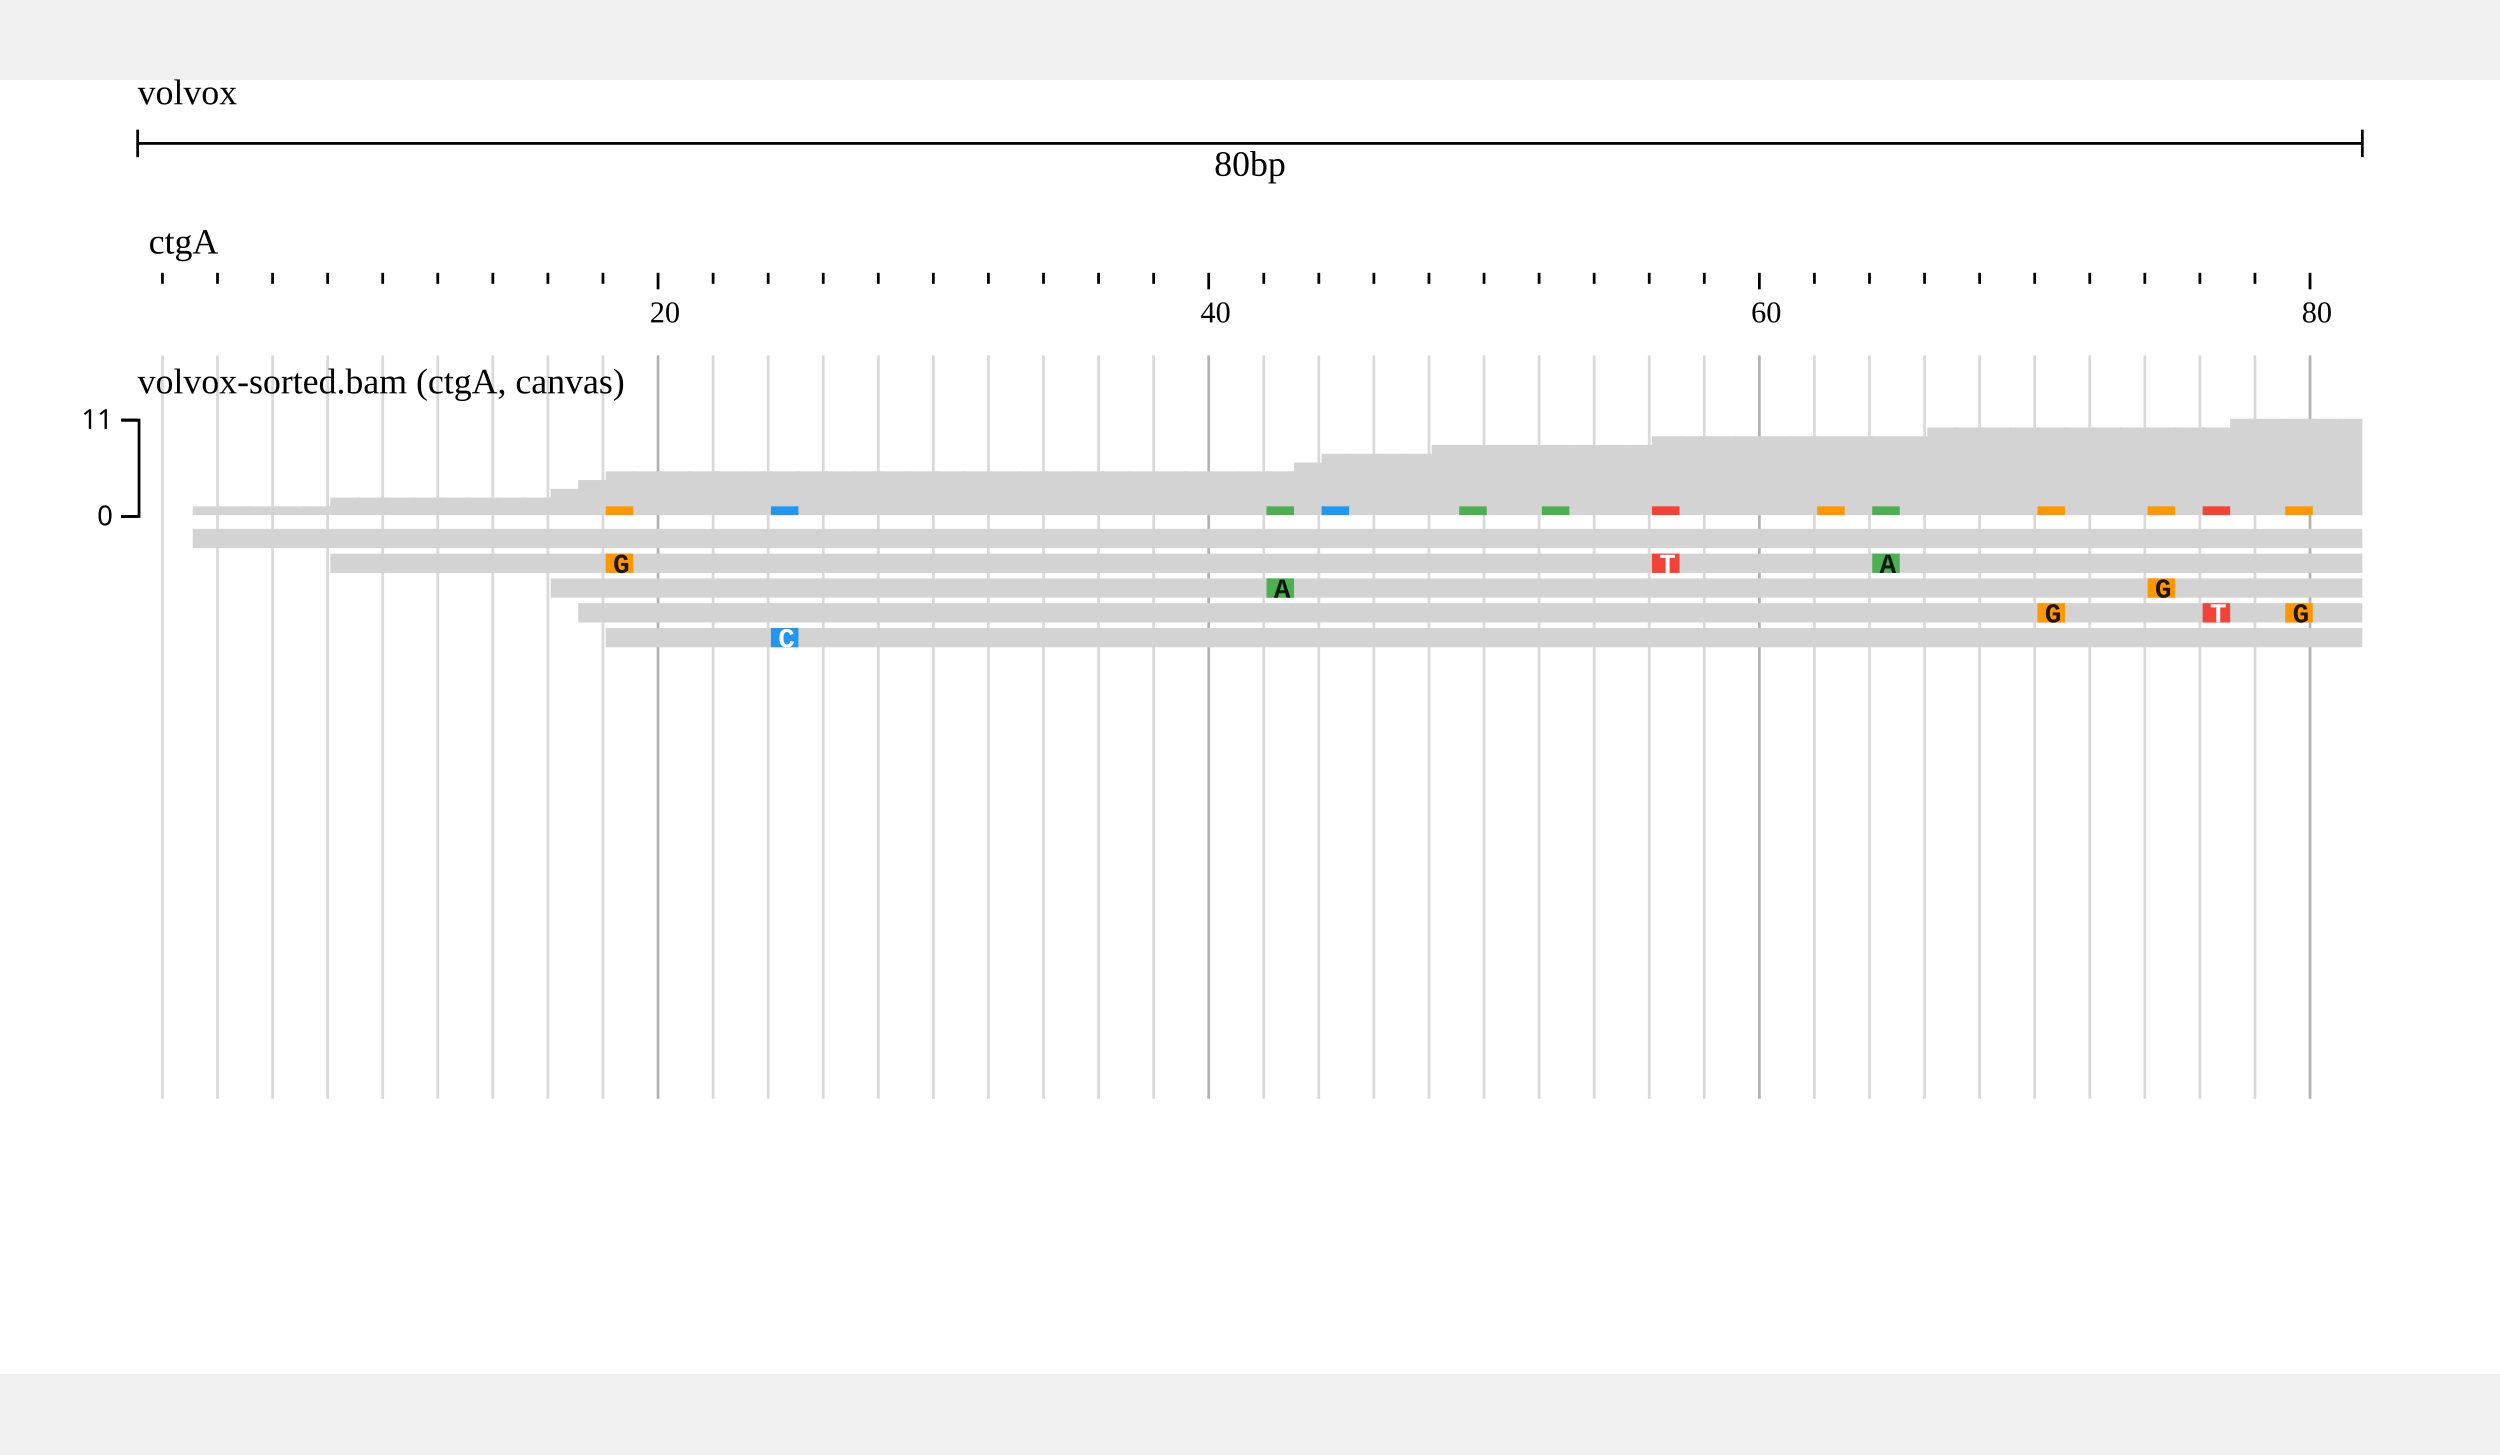
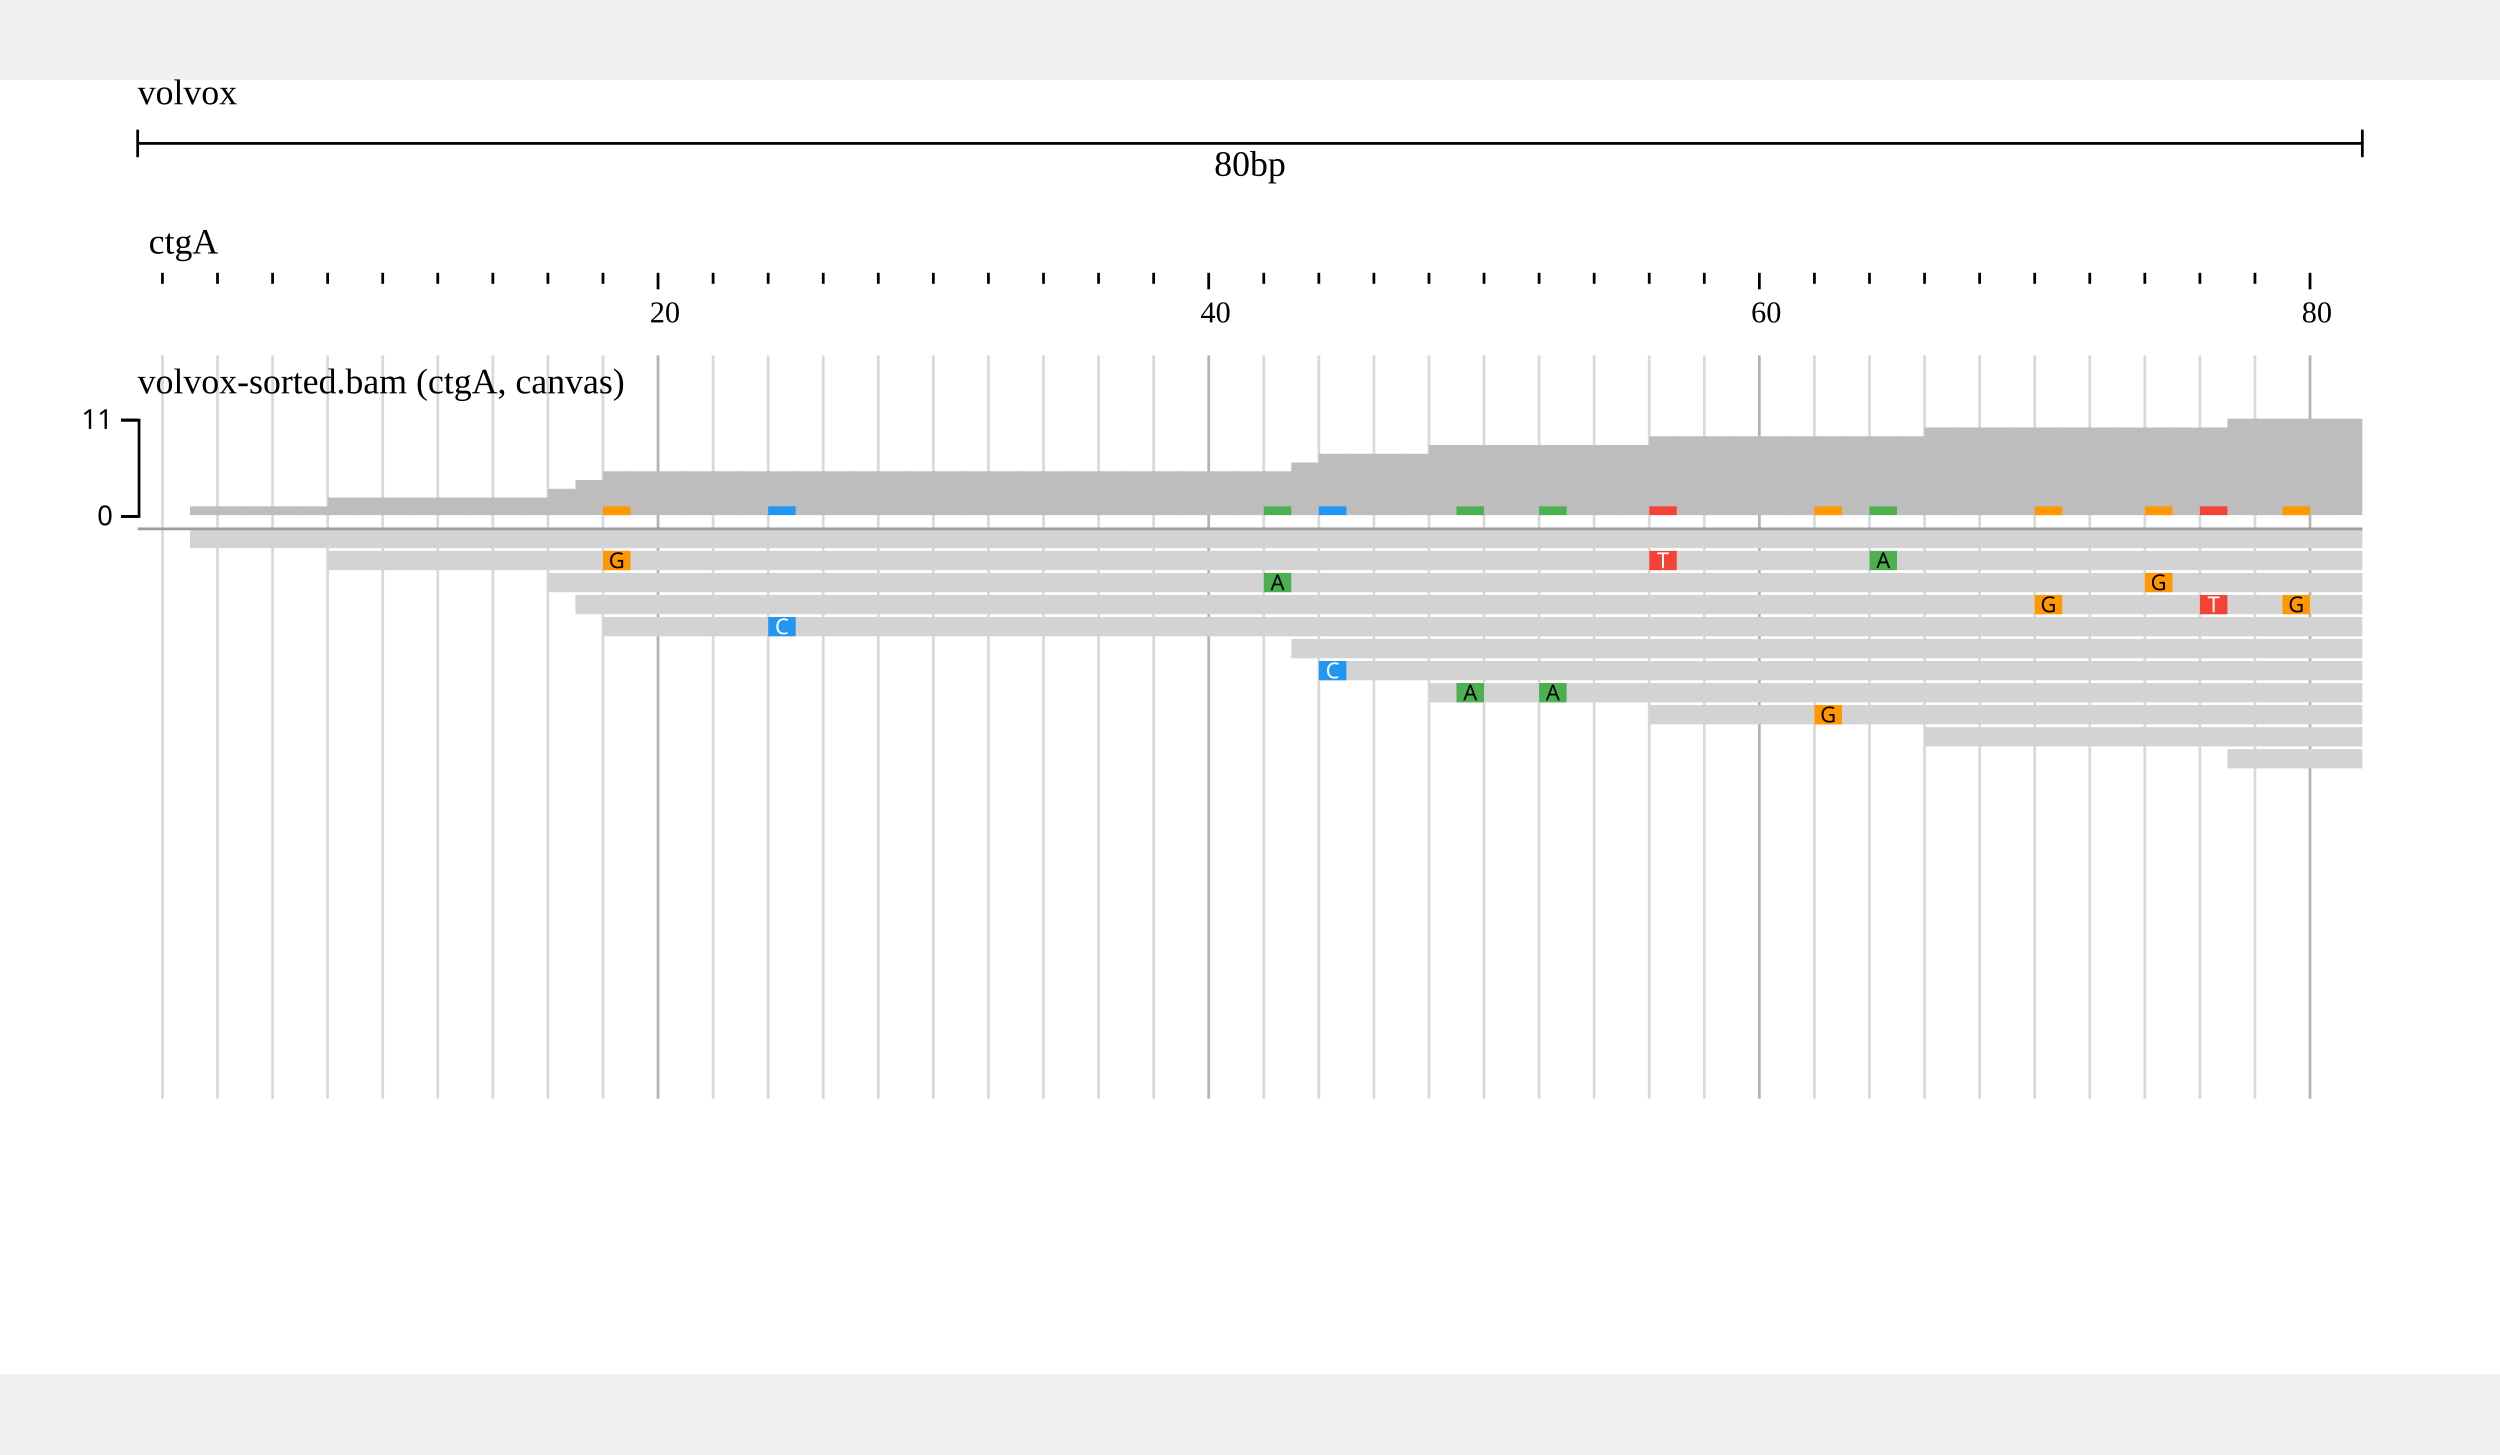
<svg xmlns="http://www.w3.org/2000/svg" width="808" height="470" viewBox="0,0,908,470">
  <rect width="908" height="470" fill="#ffffff" />
  <g transform="translate(50 0)">
    <g transform="translate(0)">
      <g id="header">
        <text x="0" y="0" dominant-baseline="hanging" font-size="13" fill="#000000">volvox</text>
        <g transform="translate(0 13)">
          <line x1="0" x2="808" y1="10" y2="10" stroke="#000000" />
          <line x1="0" x2="0" y1="5" y2="15" stroke="#000000" />
          <line x1="808" x2="808" y1="5" y2="15" stroke="#000000" />
          <text x="404" y="13" text-anchor="middle" dominant-baseline="hanging" font-size="13" fill="#000000">80bp</text>
        </g>
        <g transform="translate(0 50)">
          <g>
            <defs>
              <clipPath id="clip-volvox:ctgA:0.1:80.9:0">
                <rect x="0" y="0" width="808" height="100" />
              </clipPath>
            </defs>
            <g transform="translate(0 0)">
              <g clip-path="url(#clip-volvox:ctgA:0.1:80.9:0)">
                <text x="4" y="13" font-size="13" fill="#000000">ctgA</text>
                <g transform="translate(0 20)">
                  <line x1="-31" x2="-31" y1="0" y2="4" stroke-width="1" stroke="#000000" />
                  <line x1="-11" x2="-11" y1="0" y2="6" stroke-width="1" stroke="#000000" />
                  <line x1="9" x2="9" y1="0" y2="4" stroke-width="1" stroke="#000000" />
                  <line x1="29" x2="29" y1="0" y2="4" stroke-width="1" stroke="#000000" />
                  <line x1="49" x2="49" y1="0" y2="4" stroke-width="1" stroke="#000000" />
                  <line x1="69" x2="69" y1="0" y2="4" stroke-width="1" stroke="#000000" />
                  <line x1="89" x2="89" y1="0" y2="4" stroke-width="1" stroke="#000000" />
                  <line x1="109" x2="109" y1="0" y2="4" stroke-width="1" stroke="#000000" />
                  <line x1="129" x2="129" y1="0" y2="4" stroke-width="1" stroke="#000000" />
                  <line x1="149" x2="149" y1="0" y2="4" stroke-width="1" stroke="#000000" />
                  <line x1="169" x2="169" y1="0" y2="4" stroke-width="1" stroke="#000000" />
                  <line x1="189" x2="189" y1="0" y2="6" stroke-width="1" stroke="#000000" />
                  <line x1="209" x2="209" y1="0" y2="4" stroke-width="1" stroke="#000000" />
                  <line x1="229" x2="229" y1="0" y2="4" stroke-width="1" stroke="#000000" />
                  <line x1="249" x2="249" y1="0" y2="4" stroke-width="1" stroke="#000000" />
                  <line x1="269" x2="269" y1="0" y2="4" stroke-width="1" stroke="#000000" />
                  <line x1="289" x2="289" y1="0" y2="4" stroke-width="1" stroke="#000000" />
                  <line x1="309" x2="309" y1="0" y2="4" stroke-width="1" stroke="#000000" />
                  <line x1="329" x2="329" y1="0" y2="4" stroke-width="1" stroke="#000000" />
                  <line x1="349" x2="349" y1="0" y2="4" stroke-width="1" stroke="#000000" />
                  <line x1="369" x2="369" y1="0" y2="4" stroke-width="1" stroke="#000000" />
                  <line x1="389" x2="389" y1="0" y2="6" stroke-width="1" stroke="#000000" />
                  <line x1="409" x2="409" y1="0" y2="4" stroke-width="1" stroke="#000000" />
                  <line x1="429" x2="429" y1="0" y2="4" stroke-width="1" stroke="#000000" />
                  <line x1="449" x2="449" y1="0" y2="4" stroke-width="1" stroke="#000000" />
                  <line x1="469" x2="469" y1="0" y2="4" stroke-width="1" stroke="#000000" />
                  <line x1="489" x2="489" y1="0" y2="4" stroke-width="1" stroke="#000000" />
                  <line x1="509" x2="509" y1="0" y2="4" stroke-width="1" stroke="#000000" />
                  <line x1="529" x2="529" y1="0" y2="4" stroke-width="1" stroke="#000000" />
                  <line x1="549" x2="549" y1="0" y2="4" stroke-width="1" stroke="#000000" />
                  <line x1="569" x2="569" y1="0" y2="4" stroke-width="1" stroke="#000000" />
                  <line x1="589" x2="589" y1="0" y2="6" stroke-width="1" stroke="#000000" />
                  <line x1="609" x2="609" y1="0" y2="4" stroke-width="1" stroke="#000000" />
                  <line x1="629" x2="629" y1="0" y2="4" stroke-width="1" stroke="#000000" />
                  <line x1="649" x2="649" y1="0" y2="4" stroke-width="1" stroke="#000000" />
                  <line x1="669" x2="669" y1="0" y2="4" stroke-width="1" stroke="#000000" />
                  <line x1="689" x2="689" y1="0" y2="4" stroke-width="1" stroke="#000000" />
                  <line x1="709" x2="709" y1="0" y2="4" stroke-width="1" stroke="#000000" />
                  <line x1="729" x2="729" y1="0" y2="4" stroke-width="1" stroke="#000000" />
                  <line x1="749" x2="749" y1="0" y2="4" stroke-width="1" stroke="#000000" />
                  <line x1="769" x2="769" y1="0" y2="4" stroke-width="1" stroke="#000000" />
                  <line x1="789" x2="789" y1="0" y2="6" stroke-width="1" stroke="#000000" />
                  <line x1="809" x2="809" y1="0" y2="4" stroke-width="1" stroke="#000000" />
                  <line x1="829" x2="829" y1="0" y2="4" stroke-width="1" stroke="#000000" />
                  <text x="186" y="18" font-size="11" fill="#000000">20</text>
                  <text x="386" y="18" font-size="11" fill="#000000">40</text>
                  <text x="586" y="18" font-size="11" fill="#000000">60</text>
                  <text x="786" y="18" font-size="11" fill="#000000">80</text>
                </g>
              </g>
            </g>
          </g>
        </g>
      </g>
    </g>
    <g transform="translate(0 100)">
      <g>
        <defs>
          <clipPath id="gridline-clip-volvox:ctgA:0.1:80.9:0">
            <rect x="0" y="0" width="808" height="270" />
          </clipPath>
        </defs>
        <g transform="translate(0 0)" clip-path="url(#gridline-clip-volvox:ctgA:0.1:80.9:0)">
          <line x1="-31" x2="-31" y1="0" y2="270" stroke-width="1" stroke="#000000" stroke-opacity="0.15" />
          <line x1="-11" x2="-11" y1="0" y2="270" stroke-width="1" stroke="#000000" stroke-opacity="0.3" />
          <line x1="9" x2="9" y1="0" y2="270" stroke-width="1" stroke="#000000" stroke-opacity="0.15" />
          <line x1="29" x2="29" y1="0" y2="270" stroke-width="1" stroke="#000000" stroke-opacity="0.15" />
          <line x1="49" x2="49" y1="0" y2="270" stroke-width="1" stroke="#000000" stroke-opacity="0.15" />
          <line x1="69" x2="69" y1="0" y2="270" stroke-width="1" stroke="#000000" stroke-opacity="0.15" />
          <line x1="89" x2="89" y1="0" y2="270" stroke-width="1" stroke="#000000" stroke-opacity="0.15" />
          <line x1="109" x2="109" y1="0" y2="270" stroke-width="1" stroke="#000000" stroke-opacity="0.15" />
          <line x1="129" x2="129" y1="0" y2="270" stroke-width="1" stroke="#000000" stroke-opacity="0.15" />
          <line x1="149" x2="149" y1="0" y2="270" stroke-width="1" stroke="#000000" stroke-opacity="0.15" />
          <line x1="169" x2="169" y1="0" y2="270" stroke-width="1" stroke="#000000" stroke-opacity="0.15" />
          <line x1="189" x2="189" y1="0" y2="270" stroke-width="1" stroke="#000000" stroke-opacity="0.3" />
          <line x1="209" x2="209" y1="0" y2="270" stroke-width="1" stroke="#000000" stroke-opacity="0.15" />
          <line x1="229" x2="229" y1="0" y2="270" stroke-width="1" stroke="#000000" stroke-opacity="0.15" />
          <line x1="249" x2="249" y1="0" y2="270" stroke-width="1" stroke="#000000" stroke-opacity="0.15" />
          <line x1="269" x2="269" y1="0" y2="270" stroke-width="1" stroke="#000000" stroke-opacity="0.15" />
          <line x1="289" x2="289" y1="0" y2="270" stroke-width="1" stroke="#000000" stroke-opacity="0.15" />
          <line x1="309" x2="309" y1="0" y2="270" stroke-width="1" stroke="#000000" stroke-opacity="0.15" />
          <line x1="329" x2="329" y1="0" y2="270" stroke-width="1" stroke="#000000" stroke-opacity="0.15" />
          <line x1="349" x2="349" y1="0" y2="270" stroke-width="1" stroke="#000000" stroke-opacity="0.15" />
          <line x1="369" x2="369" y1="0" y2="270" stroke-width="1" stroke="#000000" stroke-opacity="0.15" />
          <line x1="389" x2="389" y1="0" y2="270" stroke-width="1" stroke="#000000" stroke-opacity="0.3" />
          <line x1="409" x2="409" y1="0" y2="270" stroke-width="1" stroke="#000000" stroke-opacity="0.15" />
          <line x1="429" x2="429" y1="0" y2="270" stroke-width="1" stroke="#000000" stroke-opacity="0.15" />
          <line x1="449" x2="449" y1="0" y2="270" stroke-width="1" stroke="#000000" stroke-opacity="0.15" />
          <line x1="469" x2="469" y1="0" y2="270" stroke-width="1" stroke="#000000" stroke-opacity="0.15" />
          <line x1="489" x2="489" y1="0" y2="270" stroke-width="1" stroke="#000000" stroke-opacity="0.15" />
          <line x1="509" x2="509" y1="0" y2="270" stroke-width="1" stroke="#000000" stroke-opacity="0.15" />
          <line x1="529" x2="529" y1="0" y2="270" stroke-width="1" stroke="#000000" stroke-opacity="0.15" />
          <line x1="549" x2="549" y1="0" y2="270" stroke-width="1" stroke="#000000" stroke-opacity="0.15" />
          <line x1="569" x2="569" y1="0" y2="270" stroke-width="1" stroke="#000000" stroke-opacity="0.15" />
          <line x1="589" x2="589" y1="0" y2="270" stroke-width="1" stroke="#000000" stroke-opacity="0.3" />
          <line x1="609" x2="609" y1="0" y2="270" stroke-width="1" stroke="#000000" stroke-opacity="0.15" />
          <line x1="629" x2="629" y1="0" y2="270" stroke-width="1" stroke="#000000" stroke-opacity="0.15" />
          <line x1="649" x2="649" y1="0" y2="270" stroke-width="1" stroke="#000000" stroke-opacity="0.15" />
          <line x1="669" x2="669" y1="0" y2="270" stroke-width="1" stroke="#000000" stroke-opacity="0.15" />
          <line x1="689" x2="689" y1="0" y2="270" stroke-width="1" stroke="#000000" stroke-opacity="0.15" />
          <line x1="709" x2="709" y1="0" y2="270" stroke-width="1" stroke="#000000" stroke-opacity="0.15" />
          <line x1="729" x2="729" y1="0" y2="270" stroke-width="1" stroke="#000000" stroke-opacity="0.15" />
          <line x1="749" x2="749" y1="0" y2="270" stroke-width="1" stroke="#000000" stroke-opacity="0.15" />
          <line x1="769" x2="769" y1="0" y2="270" stroke-width="1" stroke="#000000" stroke-opacity="0.15" />
          <line x1="789" x2="789" y1="0" y2="270" stroke-width="1" stroke="#000000" stroke-opacity="0.3" />
          <line x1="809" x2="809" y1="0" y2="270" stroke-width="1" stroke="#000000" stroke-opacity="0.15" />
          <line x1="829" x2="829" y1="0" y2="270" stroke-width="1" stroke="#000000" stroke-opacity="0.15" />
        </g>
      </g>
    </g>
    <g transform="translate(0 100)">
      <g transform="translate(0 0)">
        <defs>
          <clipPath id="track-clip-volvox_alignments_pileup_coverage">
            <rect x="-50" y="18" width="858" height="250" />
          </clipPath>
        </defs>
        <g clip-path="url(#track-clip-volvox_alignments_pileup_coverage)">
          <g transform="translate(0 18)">
-             <g>
+             <defs>
+               <clipPath id="alignments-clip-Ts1CbMlWv4">
+                 <rect x="0" y="0" width="808" height="250" />
+               </clipPath>
+             </defs>
+             <g clip-path="url(#alignments-clip-Ts1CbMlWv4)">
              <g>
-                 <g transform="translate(0 0)">
-                   <defs>
-                     <clipPath id="clip-jest-0">
-                       <rect x="0" y="0" width="808" height="45" />
-                     </clipPath>
-                   </defs>
-                   <g clip-path="url(#clip-jest-0)">
-                     <g>
-                       <defs />
-                       <g>
-                         <g>
-                           <rect fill="#d3d3d3" stroke="none" x="20" y="36.818" width="10.6" height="3.182" />
-                           <rect fill="#d3d3d3" stroke="none" x="30" y="36.818" width="10.6" height="3.182" />
-                           <rect fill="#d3d3d3" stroke="none" x="40" y="36.818" width="10.6" height="3.182" />
-                           <rect fill="#d3d3d3" stroke="none" x="50" y="36.818" width="10.6" height="3.182" />
-                           <rect fill="#d3d3d3" stroke="none" x="60" y="36.818" width="10.6" height="3.182" />
-                           <rect fill="#d3d3d3" stroke="none" x="70" y="33.636" width="10.6" height="6.364" />
-                           <rect fill="#d3d3d3" stroke="none" x="80" y="33.636" width="10.6" height="6.364" />
-                           <rect fill="#d3d3d3" stroke="none" x="90" y="33.636" width="10.6" height="6.364" />
-                           <rect fill="#d3d3d3" stroke="none" x="100" y="33.636" width="10.6" height="6.364" />
-                           <rect fill="#d3d3d3" stroke="none" x="110" y="33.636" width="10.6" height="6.364" />
-                           <rect fill="#d3d3d3" stroke="none" x="120" y="33.636" width="10.6" height="6.364" />
-                           <rect fill="#d3d3d3" stroke="none" x="130" y="33.636" width="10.6" height="6.364" />
-                           <rect fill="#d3d3d3" stroke="none" x="140" y="33.636" width="10.6" height="6.364" />
-                           <rect fill="#d3d3d3" stroke="none" x="150" y="30.455" width="10.6" height="9.545" />
-                           <rect fill="#d3d3d3" stroke="none" x="160" y="27.273" width="10.6" height="12.727" />
-                           <rect fill="#d3d3d3" stroke="none" x="170" y="24.091" width="10.6" height="15.909" />
-                           <rect fill="#d3d3d3" stroke="none" x="180" y="24.091" width="10.6" height="15.909" />
-                           <rect fill="#d3d3d3" stroke="none" x="190" y="24.091" width="10.6" height="15.909" />
-                           <rect fill="#d3d3d3" stroke="none" x="200" y="24.091" width="10.6" height="15.909" />
-                           <rect fill="#d3d3d3" stroke="none" x="210" y="24.091" width="10.6" height="15.909" />
-                           <rect fill="#d3d3d3" stroke="none" x="220" y="24.091" width="10.6" height="15.909" />
-                           <rect fill="#d3d3d3" stroke="none" x="230" y="24.091" width="10.6" height="15.909" />
-                           <rect fill="#d3d3d3" stroke="none" x="240" y="24.091" width="10.6" height="15.909" />
-                           <rect fill="#d3d3d3" stroke="none" x="250" y="24.091" width="10.6" height="15.909" />
-                           <rect fill="#d3d3d3" stroke="none" x="260" y="24.091" width="10.6" height="15.909" />
-                           <rect fill="#d3d3d3" stroke="none" x="270" y="24.091" width="10.6" height="15.909" />
-                           <rect fill="#d3d3d3" stroke="none" x="280" y="24.091" width="10.6" height="15.909" />
-                           <rect fill="#d3d3d3" stroke="none" x="290" y="24.091" width="10.6" height="15.909" />
-                           <rect fill="#d3d3d3" stroke="none" x="300" y="24.091" width="10.6" height="15.909" />
-                           <rect fill="#d3d3d3" stroke="none" x="310" y="24.091" width="10.6" height="15.909" />
-                           <rect fill="#d3d3d3" stroke="none" x="320" y="24.091" width="10.6" height="15.909" />
-                           <rect fill="#d3d3d3" stroke="none" x="330" y="24.091" width="10.6" height="15.909" />
-                           <rect fill="#d3d3d3" stroke="none" x="340" y="24.091" width="10.6" height="15.909" />
-                           <rect fill="#d3d3d3" stroke="none" x="350" y="24.091" width="10.6" height="15.909" />
-                           <rect fill="#d3d3d3" stroke="none" x="360" y="24.091" width="10.6" height="15.909" />
-                           <rect fill="#d3d3d3" stroke="none" x="370" y="24.091" width="10.6" height="15.909" />
-                           <rect fill="#d3d3d3" stroke="none" x="380" y="24.091" width="10.6" height="15.909" />
-                           <rect fill="#d3d3d3" stroke="none" x="390" y="24.091" width="10.6" height="15.909" />
-                           <rect fill="#d3d3d3" stroke="none" x="400" y="24.091" width="10.6" height="15.909" />
-                           <rect fill="#d3d3d3" stroke="none" x="410" y="24.091" width="10.6" height="15.909" />
-                           <rect fill="#d3d3d3" stroke="none" x="420" y="20.909" width="10.6" height="19.091" />
-                           <rect fill="#d3d3d3" stroke="none" x="430" y="17.727" width="10.6" height="22.273" />
-                           <rect fill="#d3d3d3" stroke="none" x="440" y="17.727" width="10.6" height="22.273" />
-                           <rect fill="#d3d3d3" stroke="none" x="450" y="17.727" width="10.6" height="22.273" />
-                           <rect fill="#d3d3d3" stroke="none" x="460" y="17.727" width="10.6" height="22.273" />
-                           <rect fill="#d3d3d3" stroke="none" x="470" y="14.545" width="10.6" height="25.455" />
-                           <rect fill="#d3d3d3" stroke="none" x="480" y="14.545" width="10.6" height="25.455" />
-                           <rect fill="#d3d3d3" stroke="none" x="490" y="14.545" width="10.6" height="25.455" />
-                           <rect fill="#d3d3d3" stroke="none" x="500" y="14.545" width="10.6" height="25.455" />
-                           <rect fill="#d3d3d3" stroke="none" x="510" y="14.545" width="10.6" height="25.455" />
-                           <rect fill="#d3d3d3" stroke="none" x="520" y="14.545" width="10.6" height="25.455" />
-                           <rect fill="#d3d3d3" stroke="none" x="530" y="14.545" width="10.6" height="25.455" />
-                           <rect fill="#d3d3d3" stroke="none" x="540" y="14.545" width="10.6" height="25.455" />
-                           <rect fill="#d3d3d3" stroke="none" x="550" y="11.364" width="10.6" height="28.636" />
-                           <rect fill="#d3d3d3" stroke="none" x="560" y="11.364" width="10.6" height="28.636" />
-                           <rect fill="#d3d3d3" stroke="none" x="570" y="11.364" width="10.6" height="28.636" />
-                           <rect fill="#d3d3d3" stroke="none" x="580" y="11.364" width="10.6" height="28.636" />
-                           <rect fill="#d3d3d3" stroke="none" x="590" y="11.364" width="10.6" height="28.636" />
-                           <rect fill="#d3d3d3" stroke="none" x="600" y="11.364" width="10.6" height="28.636" />
-                           <rect fill="#d3d3d3" stroke="none" x="610" y="11.364" width="10.6" height="28.636" />
-                           <rect fill="#d3d3d3" stroke="none" x="620" y="11.364" width="10.6" height="28.636" />
-                           <rect fill="#d3d3d3" stroke="none" x="630" y="11.364" width="10.6" height="28.636" />
-                           <rect fill="#d3d3d3" stroke="none" x="640" y="11.364" width="10.6" height="28.636" />
-                           <rect fill="#d3d3d3" stroke="none" x="650" y="8.182" width="10.6" height="31.818" />
-                           <rect fill="#d3d3d3" stroke="none" x="660" y="8.182" width="10.6" height="31.818" />
-                           <rect fill="#d3d3d3" stroke="none" x="670" y="8.182" width="10.6" height="31.818" />
-                           <rect fill="#d3d3d3" stroke="none" x="680" y="8.182" width="10.6" height="31.818" />
-                           <rect fill="#d3d3d3" stroke="none" x="690" y="8.182" width="10.6" height="31.818" />
-                           <rect fill="#d3d3d3" stroke="none" x="700" y="8.182" width="10.6" height="31.818" />
-                           <rect fill="#d3d3d3" stroke="none" x="710" y="8.182" width="10.6" height="31.818" />
-                           <rect fill="#d3d3d3" stroke="none" x="720" y="8.182" width="10.6" height="31.818" />
-                           <rect fill="#d3d3d3" stroke="none" x="730" y="8.182" width="10.6" height="31.818" />
-                           <rect fill="#d3d3d3" stroke="none" x="740" y="8.182" width="10.6" height="31.818" />
-                           <rect fill="#d3d3d3" stroke="none" x="750" y="8.182" width="10.6" height="31.818" />
-                           <rect fill="#d3d3d3" stroke="none" x="760" y="5" width="10.6" height="35" />
-                           <rect fill="#d3d3d3" stroke="none" x="770" y="5" width="10.6" height="35" />
-                           <rect fill="#d3d3d3" stroke="none" x="780" y="5" width="10.6" height="35" />
-                           <rect fill="#d3d3d3" stroke="none" x="790" y="5" width="10.6" height="35" />
-                           <rect fill="#d3d3d3" stroke="none" x="800" y="5" width="10.6" height="35" />
-                           <rect fill="#ff9800" stroke="none" x="170" y="36.818" width="10" height="3.182" />
-                           <rect fill="#2196f3" stroke="none" x="230" y="36.818" width="10" height="3.182" />
-                           <rect fill="#4caf50" stroke="none" x="410" y="36.818" width="10" height="3.182" />
-                           <rect fill="#2196f3" stroke="none" x="430" y="36.818" width="10" height="3.182" />
-                           <rect fill="#4caf50" stroke="none" x="480" y="36.818" width="10" height="3.182" />
-                           <rect fill="#4caf50" stroke="none" x="510" y="36.818" width="10" height="3.182" />
-                           <rect fill="#f44336" stroke="none" x="550" y="36.818" width="10" height="3.182" />
-                           <rect fill="#ff9800" stroke="none" x="610" y="36.818" width="10" height="3.182" />
-                           <rect fill="#4caf50" stroke="none" x="630" y="36.818" width="10" height="3.182" />
-                           <rect fill="#ff9800" stroke="none" x="690" y="36.818" width="10" height="3.182" />
-                           <rect fill="#ff9800" stroke="none" x="730" y="36.818" width="10" height="3.182" />
-                           <rect fill="#f44336" stroke="none" x="750" y="36.818" width="10" height="3.182" />
-                           <rect fill="#ff9800" stroke="none" x="780" y="36.818" width="10" height="3.182" />
-                         </g>
-                       </g>
-                     </g>
+                 <clipPath id="svgcanvas-clip-0">
+                   <path d="M0,0h808v250h-808Z" />
+                 </clipPath>
+                 <g clip-path="url(#svgcanvas-clip-0)">
+                   <rect x="-1" y="40" width="10.8" height="0" fill="rgb(189,189,189)" />
+                   <rect x="9" y="40" width="10.8" height="0" fill="rgb(189,189,189)" />
+                   <rect x="19" y="36.818" width="10.8" height="3.182" fill="rgb(189,189,189)" />
+                   <rect x="29" y="36.818" width="10.8" height="3.182" fill="rgb(189,189,189)" />
+                   <rect x="39" y="36.818" width="10.8" height="3.182" fill="rgb(189,189,189)" />
+                   <rect x="49" y="36.818" width="10.8" height="3.182" fill="rgb(189,189,189)" />
+                   <rect x="59" y="36.818" width="10.8" height="3.182" fill="rgb(189,189,189)" />
+                   <rect x="69" y="33.636" width="10.8" height="6.364" fill="rgb(189,189,189)" />
+                   <rect x="79" y="33.636" width="10.8" height="6.364" fill="rgb(189,189,189)" />
+                   <rect x="89" y="33.636" width="10.8" height="6.364" fill="rgb(189,189,189)" />
+                   <rect x="99" y="33.636" width="10.8" height="6.364" fill="rgb(189,189,189)" />
+                   <rect x="109" y="33.636" width="10.8" height="6.364" fill="rgb(189,189,189)" />
+                   <rect x="119" y="33.636" width="10.8" height="6.364" fill="rgb(189,189,189)" />
+                   <rect x="129" y="33.636" width="10.8" height="6.364" fill="rgb(189,189,189)" />
+                   <rect x="139" y="33.636" width="10.8" height="6.364" fill="rgb(189,189,189)" />
+                   <rect x="149" y="30.455" width="10.8" height="9.545" fill="rgb(189,189,189)" />
+                   <rect x="159" y="27.273" width="10.8" height="12.727" fill="rgb(189,189,189)" />
+                   <rect x="169" y="24.091" width="10.8" height="15.909" fill="rgb(189,189,189)" />
+                   <rect x="179" y="24.091" width="10.8" height="15.909" fill="rgb(189,189,189)" />
+                   <rect x="189" y="24.091" width="10.8" height="15.909" fill="rgb(189,189,189)" />
+                   <rect x="199" y="24.091" width="10.8" height="15.909" fill="rgb(189,189,189)" />
+                   <rect x="209" y="24.091" width="10.8" height="15.909" fill="rgb(189,189,189)" />
+                   <rect x="219" y="24.091" width="10.8" height="15.909" fill="rgb(189,189,189)" />
+                   <rect x="229" y="24.091" width="10.8" height="15.909" fill="rgb(189,189,189)" />
+                   <rect x="239" y="24.091" width="10.8" height="15.909" fill="rgb(189,189,189)" />
+                   <rect x="249" y="24.091" width="10.8" height="15.909" fill="rgb(189,189,189)" />
+                   <rect x="259" y="24.091" width="10.8" height="15.909" fill="rgb(189,189,189)" />
+                   <rect x="269" y="24.091" width="10.8" height="15.909" fill="rgb(189,189,189)" />
+                   <rect x="279" y="24.091" width="10.8" height="15.909" fill="rgb(189,189,189)" />
+                   <rect x="289" y="24.091" width="10.8" height="15.909" fill="rgb(189,189,189)" />
+                   <rect x="299" y="24.091" width="10.8" height="15.909" fill="rgb(189,189,189)" />
+                   <rect x="309" y="24.091" width="10.8" height="15.909" fill="rgb(189,189,189)" />
+                   <rect x="319" y="24.091" width="10.8" height="15.909" fill="rgb(189,189,189)" />
+                   <rect x="329" y="24.091" width="10.8" height="15.909" fill="rgb(189,189,189)" />
+                   <rect x="339" y="24.091" width="10.8" height="15.909" fill="rgb(189,189,189)" />
+                   <rect x="349" y="24.091" width="10.8" height="15.909" fill="rgb(189,189,189)" />
+                   <rect x="359" y="24.091" width="10.8" height="15.909" fill="rgb(189,189,189)" />
+                   <rect x="369" y="24.091" width="10.8" height="15.909" fill="rgb(189,189,189)" />
+                   <rect x="379" y="24.091" width="10.8" height="15.909" fill="rgb(189,189,189)" />
+                   <rect x="389" y="24.091" width="10.8" height="15.909" fill="rgb(189,189,189)" />
+                   <rect x="399" y="24.091" width="10.8" height="15.909" fill="rgb(189,189,189)" />
+                   <rect x="409" y="24.091" width="10.8" height="15.909" fill="rgb(189,189,189)" />
+                   <rect x="419" y="20.909" width="10.8" height="19.091" fill="rgb(189,189,189)" />
+                   <rect x="429" y="17.727" width="10.8" height="22.273" fill="rgb(189,189,189)" />
+                   <rect x="439" y="17.727" width="10.8" height="22.273" fill="rgb(189,189,189)" />
+                   <rect x="449" y="17.727" width="10.8" height="22.273" fill="rgb(189,189,189)" />
+                   <rect x="459" y="17.727" width="10.8" height="22.273" fill="rgb(189,189,189)" />
+                   <rect x="469" y="14.545" width="10.8" height="25.455" fill="rgb(189,189,189)" />
+                   <rect x="479" y="14.545" width="10.8" height="25.455" fill="rgb(189,189,189)" />
+                   <rect x="489" y="14.545" width="10.8" height="25.455" fill="rgb(189,189,189)" />
+                   <rect x="499" y="14.545" width="10.8" height="25.455" fill="rgb(189,189,189)" />
+                   <rect x="509" y="14.545" width="10.8" height="25.455" fill="rgb(189,189,189)" />
+                   <rect x="519" y="14.545" width="10.8" height="25.455" fill="rgb(189,189,189)" />
+                   <rect x="529" y="14.545" width="10.8" height="25.455" fill="rgb(189,189,189)" />
+                   <rect x="539" y="14.545" width="10.8" height="25.455" fill="rgb(189,189,189)" />
+                   <rect x="549" y="11.364" width="10.8" height="28.636" fill="rgb(189,189,189)" />
+                   <rect x="559" y="11.364" width="10.8" height="28.636" fill="rgb(189,189,189)" />
+                   <rect x="569" y="11.364" width="10.8" height="28.636" fill="rgb(189,189,189)" />
+                   <rect x="579" y="11.364" width="10.8" height="28.636" fill="rgb(189,189,189)" />
+                   <rect x="589" y="11.364" width="10.8" height="28.636" fill="rgb(189,189,189)" />
+                   <rect x="599" y="11.364" width="10.8" height="28.636" fill="rgb(189,189,189)" />
+                   <rect x="609" y="11.364" width="10.8" height="28.636" fill="rgb(189,189,189)" />
+                   <rect x="619" y="11.364" width="10.8" height="28.636" fill="rgb(189,189,189)" />
+                   <rect x="629" y="11.364" width="10.8" height="28.636" fill="rgb(189,189,189)" />
+                   <rect x="639" y="11.364" width="10.8" height="28.636" fill="rgb(189,189,189)" />
+                   <rect x="649" y="8.182" width="10.8" height="31.818" fill="rgb(189,189,189)" />
+                   <rect x="659" y="8.182" width="10.8" height="31.818" fill="rgb(189,189,189)" />
+                   <rect x="669" y="8.182" width="10.8" height="31.818" fill="rgb(189,189,189)" />
+                   <rect x="679" y="8.182" width="10.8" height="31.818" fill="rgb(189,189,189)" />
+                   <rect x="689" y="8.182" width="10.8" height="31.818" fill="rgb(189,189,189)" />
+                   <rect x="699" y="8.182" width="10.8" height="31.818" fill="rgb(189,189,189)" />
+                   <rect x="709" y="8.182" width="10.8" height="31.818" fill="rgb(189,189,189)" />
+                   <rect x="719" y="8.182" width="10.8" height="31.818" fill="rgb(189,189,189)" />
+                   <rect x="729" y="8.182" width="10.8" height="31.818" fill="rgb(189,189,189)" />
+                   <rect x="739" y="8.182" width="10.8" height="31.818" fill="rgb(189,189,189)" />
+                   <rect x="749" y="8.182" width="10.8" height="31.818" fill="rgb(189,189,189)" />
+                   <rect x="759" y="5" width="10.8" height="35" fill="rgb(189,189,189)" />
+                   <rect x="769" y="5" width="10.8" height="35" fill="rgb(189,189,189)" />
+                   <rect x="779" y="5" width="10.8" height="35" fill="rgb(189,189,189)" />
+                   <rect x="789" y="5" width="10.8" height="35" fill="rgb(189,189,189)" />
+                   <rect x="799" y="5" width="10.8" height="35" fill="rgb(189,189,189)" />
+                   <rect x="169" y="36.818" width="10" height="3.182" fill="rgb(255,152,0)" />
+                   <rect x="549" y="36.818" width="10" height="3.182" fill="rgb(244,67,54)" />
+                   <rect x="629" y="36.818" width="10" height="3.182" fill="rgb(76,175,80)" />
+                   <rect x="409" y="36.818" width="10" height="3.182" fill="rgb(76,175,80)" />
+                   <rect x="729" y="36.818" width="10" height="3.182" fill="rgb(255,152,0)" />
+                   <rect x="689" y="36.818" width="10" height="3.182" fill="rgb(255,152,0)" />
+                   <rect x="749" y="36.818" width="10" height="3.182" fill="rgb(244,67,54)" />
+                   <rect x="779" y="36.818" width="10" height="3.182" fill="rgb(255,152,0)" />
+                   <rect x="229" y="36.818" width="10" height="3.182" fill="rgb(33,150,243)" />
+                   <rect x="429" y="36.818" width="10" height="3.182" fill="rgb(33,150,243)" />
+                   <rect x="479" y="36.818" width="10" height="3.182" fill="rgb(76,175,80)" />
+                   <rect x="509" y="36.818" width="10" height="3.182" fill="rgb(76,175,80)" />
+                   <rect x="609" y="36.818" width="10" height="3.182" fill="rgb(255,152,0)" />
+                   <clipPath id="svgcanvas-clip-1">
+                     <path d="M0,45h808v205h-808Z" />
+                   </clipPath>
+                   <g clip-path="url(#svgcanvas-clip-1)">
+                     <rect x="19" y="45" width="1000" height="7" fill="rgb(211,211,211)" />
+                     <rect x="69" y="53" width="1000" height="7" fill="rgb(211,211,211)" />
+                     <rect x="149" y="61" width="1000" height="7" fill="rgb(211,211,211)" />
+                     <rect x="159" y="69" width="1000" height="7" fill="rgb(211,211,211)" />
+                     <rect x="169" y="77" width="1000" height="7" fill="rgb(211,211,211)" />
+                     <rect x="419" y="85" width="1000" height="7" fill="rgb(211,211,211)" />
+                     <rect x="429" y="93" width="1000" height="7" fill="rgb(211,211,211)" />
+                     <rect x="469" y="101" width="1000" height="7" fill="rgb(211,211,211)" />
+                     <rect x="549" y="109" width="1000" height="7" fill="rgb(211,211,211)" />
+                     <rect x="649" y="117" width="1000" height="7" fill="rgb(211,211,211)" />
+                     <rect x="759" y="125" width="1000" height="7" fill="rgb(211,211,211)" />
+                     <rect x="899" y="133" width="1000" height="7" fill="rgb(211,211,211)" />
+                     <rect x="939" y="141" width="1000" height="7" fill="rgb(211,211,211)" />
+                     <rect x="1089" y="45" width="1000" height="7" fill="rgb(211,211,211)" />
+                     <rect x="169" y="53" width="10" height="7" fill="rgb(255,152,0)" />
+                     <rect x="549" y="53" width="10" height="7" fill="rgb(244,67,54)" />
+                     <rect x="629" y="53" width="10" height="7" fill="rgb(76,175,80)" />
+                     <rect x="829" y="53" width="10" height="7" fill="rgb(33,150,243)" />
+                     <rect x="409" y="61" width="10" height="7" fill="rgb(76,175,80)" />
+                     <rect x="729" y="61" width="10" height="7" fill="rgb(255,152,0)" />
+                     <rect x="1029" y="61" width="10" height="7" fill="rgb(76,175,80)" />
+                     <rect x="689" y="69" width="10" height="7" fill="rgb(255,152,0)" />
+                     <rect x="749" y="69" width="10" height="7" fill="rgb(244,67,54)" />
+                     <rect x="779" y="69" width="10" height="7" fill="rgb(255,152,0)" />
+                     <rect x="849" y="69" width="10" height="7" fill="rgb(76,175,80)" />
+                     <rect x="229" y="77" width="10" height="7" fill="rgb(33,150,243)" />
+                     <rect x="859" y="77" width="10" height="7" fill="rgb(255,152,0)" />
+                     <rect x="1109" y="77" width="10" height="7" fill="rgb(33,150,243)" />
+                     <rect x="1039" y="85" width="10" height="7" fill="rgb(244,67,54)" />
+                     <rect x="429" y="93" width="10" height="7" fill="rgb(33,150,243)" />
+                     <rect x="1339" y="93" width="10" height="7" fill="rgb(76,175,80)" />
+                     <rect x="479" y="101" width="10" height="7" fill="rgb(76,175,80)" />
+                     <rect x="509" y="101" width="10" height="7" fill="rgb(76,175,80)" />
+                     <rect x="609" y="109" width="10" height="7" fill="rgb(255,152,0)" />
+                     <rect x="1039" y="117" width="10" height="7" fill="rgb(33,150,243)" />
                  </g>
                </g>
-                 <defs>
-                   <clipPath id="clip-jest-labels">
-                     <rect x="0" y="0" width="808" height="45" />
-                   </clipPath>
-                 </defs>
-                 <g clip-path="url(#clip-jest-labels)" />
+                 <text x="174" y="56.5" fill="rgb(0, 0, 0)" font-size="8" font-family="sans-serif" text-anchor="middle" dominant-baseline="middle">G</text>
+                 <text x="554" y="56.5" fill="#fff" font-size="8" font-family="sans-serif" text-anchor="middle" dominant-baseline="middle">T</text>
+                 <text x="634" y="56.5" fill="rgb(0, 0, 0)" font-size="8" font-family="sans-serif" text-anchor="middle" dominant-baseline="middle">A</text>
+                 <text x="414" y="64.5" fill="rgb(0, 0, 0)" font-size="8" font-family="sans-serif" text-anchor="middle" dominant-baseline="middle">A</text>
+                 <text x="734" y="64.5" fill="rgb(0, 0, 0)" font-size="8" font-family="sans-serif" text-anchor="middle" dominant-baseline="middle">G</text>
+                 <text x="694" y="72.5" fill="rgb(0, 0, 0)" font-size="8" font-family="sans-serif" text-anchor="middle" dominant-baseline="middle">G</text>
+                 <text x="754" y="72.5" fill="#fff" font-size="8" font-family="sans-serif" text-anchor="middle" dominant-baseline="middle">T</text>
+                 <text x="784" y="72.5" fill="rgb(0, 0, 0)" font-size="8" font-family="sans-serif" text-anchor="middle" dominant-baseline="middle">G</text>
+                 <text x="234" y="80.5" fill="#fff" font-size="8" font-family="sans-serif" text-anchor="middle" dominant-baseline="middle">C</text>
+                 <text x="434" y="96.5" fill="#fff" font-size="8" font-family="sans-serif" text-anchor="middle" dominant-baseline="middle">C</text>
+                 <text x="484" y="104.5" fill="rgb(0, 0, 0)" font-size="8" font-family="sans-serif" text-anchor="middle" dominant-baseline="middle">A</text>
+                 <text x="514" y="104.5" fill="rgb(0, 0, 0)" font-size="8" font-family="sans-serif" text-anchor="middle" dominant-baseline="middle">A</text>
+                 <text x="614" y="112.5" fill="rgb(0, 0, 0)" font-size="8" font-family="sans-serif" text-anchor="middle" dominant-baseline="middle">G</text>
              </g>
-               <g transform="translate(0)">
-                 <g fill="none" font-size="10" font-family="sans-serif" text-anchor="end" stroke-width="1">
-                   <path stroke="rgb(0, 0, 0)" d="M-6,40.5H0.5V5.5H-6" />
-                   <g transform="translate(0,40)">
-                     <line stroke="rgb(0, 0, 0)" x2="-6" y1="0.5" y2="0.5" />
-                     <text stroke="#fff" stroke-width="2.5" paint-order="stroke" fill="rgb(0, 0, 0)" dy="0.32em" x="-9" y="0.5">0</text>
-                   </g>
-                   <g transform="translate(0,5)">
-                     <line stroke="rgb(0, 0, 0)" x2="-6" y1="0.5" y2="0.5" />
-                     <text stroke="#fff" stroke-width="2.5" paint-order="stroke" fill="rgb(0, 0, 0)" dy="0.32em" x="-9" y="0.5">11</text>
-                   </g>
+               <line x1="0" y1="45" x2="808" y2="45" stroke="#9e9e9e" stroke-width="1" />
+               <g transform="translate(0,5)" />
+             </g>
+             <g transform="translate(0)">
+               <g font-size="10" font-family="sans-serif" text-anchor="end" stroke="rgb(0, 0, 0)" stroke-width="1">
+                 <path fill="none" d="M-6 5.5H0.5V40.5H-6" />
+                 <g transform="translate(0,40)">
+                   <line x2="-6" y1="0.5" y2="0.5" />
+                   <text stroke="#fff" stroke-width="2.5" paint-order="stroke" fill="rgb(0, 0, 0)" dy="0.32em" x="-9" y="0.5">0</text>
+                 </g>
+                 <g transform="translate(0,5)">
+                   <line x2="-6" y1="0.5" y2="0.5" />
+                   <text stroke="#fff" stroke-width="2.5" paint-order="stroke" fill="rgb(0, 0, 0)" dy="0.32em" x="-9" y="0.5">11</text>
                </g>
              </g>
-             </g>
-             <g transform="translate(0 45)">
-               <g transform="translate(0 0)">
-                 <defs>
-                   <clipPath id="clip-jest-0">
-                     <rect x="0" y="0" width="808" height="205" />
-                   </clipPath>
-                 </defs>
-                 <g clip-path="url(#clip-jest-0)">
-                   <g>
-                     <defs />
-                     <g>
-                       <g>
-                         <path fill="lightgrey" stroke="none" paint-order="stroke fill markers" d=" M 20 0 L 20 7 L 1020 7 L 1025 3.5 L 1020 0 Z" />
-                         <path fill="lightgrey" stroke="none" paint-order="stroke fill markers" d=" M 70 9 L 70 16 L 1070 16 L 1075 12.5 L 1070 9 Z" />
-                         <rect fill="#ff9800" stroke="none" x="170" y="9" width="10" height="7" />
-                         <text fill="rgb(0,0,0)" stroke="none" font-family="Courier New,monospace" font-size="10px" font-style="normal" font-weight="bold" text-decoration="normal" x="172.672" y="16" text-anchor="start" dominant-baseline="alphabetic" fill-opacity="0.87">G</text>
-                         <rect fill="#f44336" stroke="none" x="550" y="9" width="10" height="7" />
-                         <text fill="#fff" stroke="none" font-family="Courier New,monospace" font-size="10px" font-style="normal" font-weight="bold" text-decoration="normal" x="552.672" y="16" text-anchor="start" dominant-baseline="alphabetic">T</text>
-                         <rect fill="#4caf50" stroke="none" x="630" y="9" width="10" height="7" />
-                         <text fill="rgb(0,0,0)" stroke="none" font-family="Courier New,monospace" font-size="10px" font-style="normal" font-weight="bold" text-decoration="normal" x="632.672" y="16" text-anchor="start" dominant-baseline="alphabetic" fill-opacity="0.87">A</text>
-                         <path fill="lightgrey" stroke="none" paint-order="stroke fill markers" d=" M 150 18 L 150 25 L 1150 25 L 1155 21.5 L 1150 18 Z" />
-                         <rect fill="#4caf50" stroke="none" x="410" y="18" width="10" height="7" />
-                         <text fill="rgb(0,0,0)" stroke="none" font-family="Courier New,monospace" font-size="10px" font-style="normal" font-weight="bold" text-decoration="normal" x="412.672" y="25" text-anchor="start" dominant-baseline="alphabetic" fill-opacity="0.87">A</text>
-                         <rect fill="#ff9800" stroke="none" x="730" y="18" width="10" height="7" />
-                         <text fill="rgb(0,0,0)" stroke="none" font-family="Courier New,monospace" font-size="10px" font-style="normal" font-weight="bold" text-decoration="normal" x="732.672" y="25" text-anchor="start" dominant-baseline="alphabetic" fill-opacity="0.87">G</text>
-                         <path fill="lightgrey" stroke="none" paint-order="stroke fill markers" d=" M 160 27 L 160 34 L 1160 34 L 1165 30.5 L 1160 27 Z" />
-                         <rect fill="#ff9800" stroke="none" x="690" y="27" width="10" height="7" />
-                         <text fill="rgb(0,0,0)" stroke="none" font-family="Courier New,monospace" font-size="10px" font-style="normal" font-weight="bold" text-decoration="normal" x="692.672" y="34" text-anchor="start" dominant-baseline="alphabetic" fill-opacity="0.87">G</text>
-                         <rect fill="#f44336" stroke="none" x="750" y="27" width="10" height="7" />
-                         <text fill="#fff" stroke="none" font-family="Courier New,monospace" font-size="10px" font-style="normal" font-weight="bold" text-decoration="normal" x="752.672" y="34" text-anchor="start" dominant-baseline="alphabetic">T</text>
-                         <rect fill="#ff9800" stroke="none" x="780" y="27" width="10" height="7" />
-                         <text fill="rgb(0,0,0)" stroke="none" font-family="Courier New,monospace" font-size="10px" font-style="normal" font-weight="bold" text-decoration="normal" x="782.672" y="34" text-anchor="start" dominant-baseline="alphabetic" fill-opacity="0.87">G</text>
-                         <path fill="lightgrey" stroke="none" paint-order="stroke fill markers" d=" M 170 36 L 170 43 L 1170 43 L 1175 39.5 L 1170 36 Z" />
-                         <rect fill="#2196f3" stroke="none" x="230" y="36" width="10" height="7" />
-                         <text fill="#fff" stroke="none" font-family="Courier New,monospace" font-size="10px" font-style="normal" font-weight="bold" text-decoration="normal" x="232.672" y="43" text-anchor="start" dominant-baseline="alphabetic">C</text>
-                         <path fill="lightgrey" stroke="none" paint-order="stroke fill markers" d=" M 420 45 L 420 52 L 1420 52 L 1425 48.5 L 1420 45 Z" />
-                         <path fill="lightgrey" stroke="none" paint-order="stroke fill markers" d=" M 430 54 L 430 61 L 1430 61 L 1435 57.5 L 1430 54 Z" />
-                         <rect fill="#2196f3" stroke="none" x="430" y="54" width="10" height="7" />
-                         <text fill="#fff" stroke="none" font-family="Courier New,monospace" font-size="10px" font-style="normal" font-weight="bold" text-decoration="normal" x="432.672" y="61" text-anchor="start" dominant-baseline="alphabetic">C</text>
-                         <path fill="lightgrey" stroke="none" paint-order="stroke fill markers" d=" M 470 63 L 470 70 L 1470 70 L 1475 66.5 L 1470 63 Z" />
-                         <rect fill="#4caf50" stroke="none" x="480" y="63" width="10" height="7" />
-                         <text fill="rgb(0,0,0)" stroke="none" font-family="Courier New,monospace" font-size="10px" font-style="normal" font-weight="bold" text-decoration="normal" x="482.672" y="70" text-anchor="start" dominant-baseline="alphabetic" fill-opacity="0.87">A</text>
-                         <rect fill="#4caf50" stroke="none" x="510" y="63" width="10" height="7" />
-                         <text fill="rgb(0,0,0)" stroke="none" font-family="Courier New,monospace" font-size="10px" font-style="normal" font-weight="bold" text-decoration="normal" x="512.672" y="70" text-anchor="start" dominant-baseline="alphabetic" fill-opacity="0.87">A</text>
-                         <path fill="lightgrey" stroke="none" paint-order="stroke fill markers" d=" M 550 72 L 550 79 L 1550 79 L 1555 75.5 L 1550 72 Z" />
-                         <rect fill="#ff9800" stroke="none" x="610" y="72" width="10" height="7" />
-                         <text fill="rgb(0,0,0)" stroke="none" font-family="Courier New,monospace" font-size="10px" font-style="normal" font-weight="bold" text-decoration="normal" x="612.672" y="79" text-anchor="start" dominant-baseline="alphabetic" fill-opacity="0.87">G</text>
-                         <path fill="lightgrey" stroke="none" paint-order="stroke fill markers" d=" M 650 81 L 650 88 L 1650 88 L 1655 84.5 L 1650 81 Z" />
-                         <path fill="lightgrey" stroke="none" paint-order="stroke fill markers" d=" M 760 90 L 760 97 L 1760 97 L 1765 93.5 L 1760 90 Z" />
-                       </g>
-                     </g>
-                   </g>
-                 </g>
-               </g>
-               <defs>
-                 <clipPath id="clip-jest-labels">
-                   <rect x="0" y="0" width="808" height="205" />
-                 </clipPath>
-               </defs>
-               <g clip-path="url(#clip-jest-labels)" />
            </g>
          </g>
        </g>
        <text x="0" y="5" fill="#000000" font-size="13" dominant-baseline="hanging">volvox-sorted.bam (ctgA, canvas)</text>
      </g>
    </g>
  </g>
</svg>
